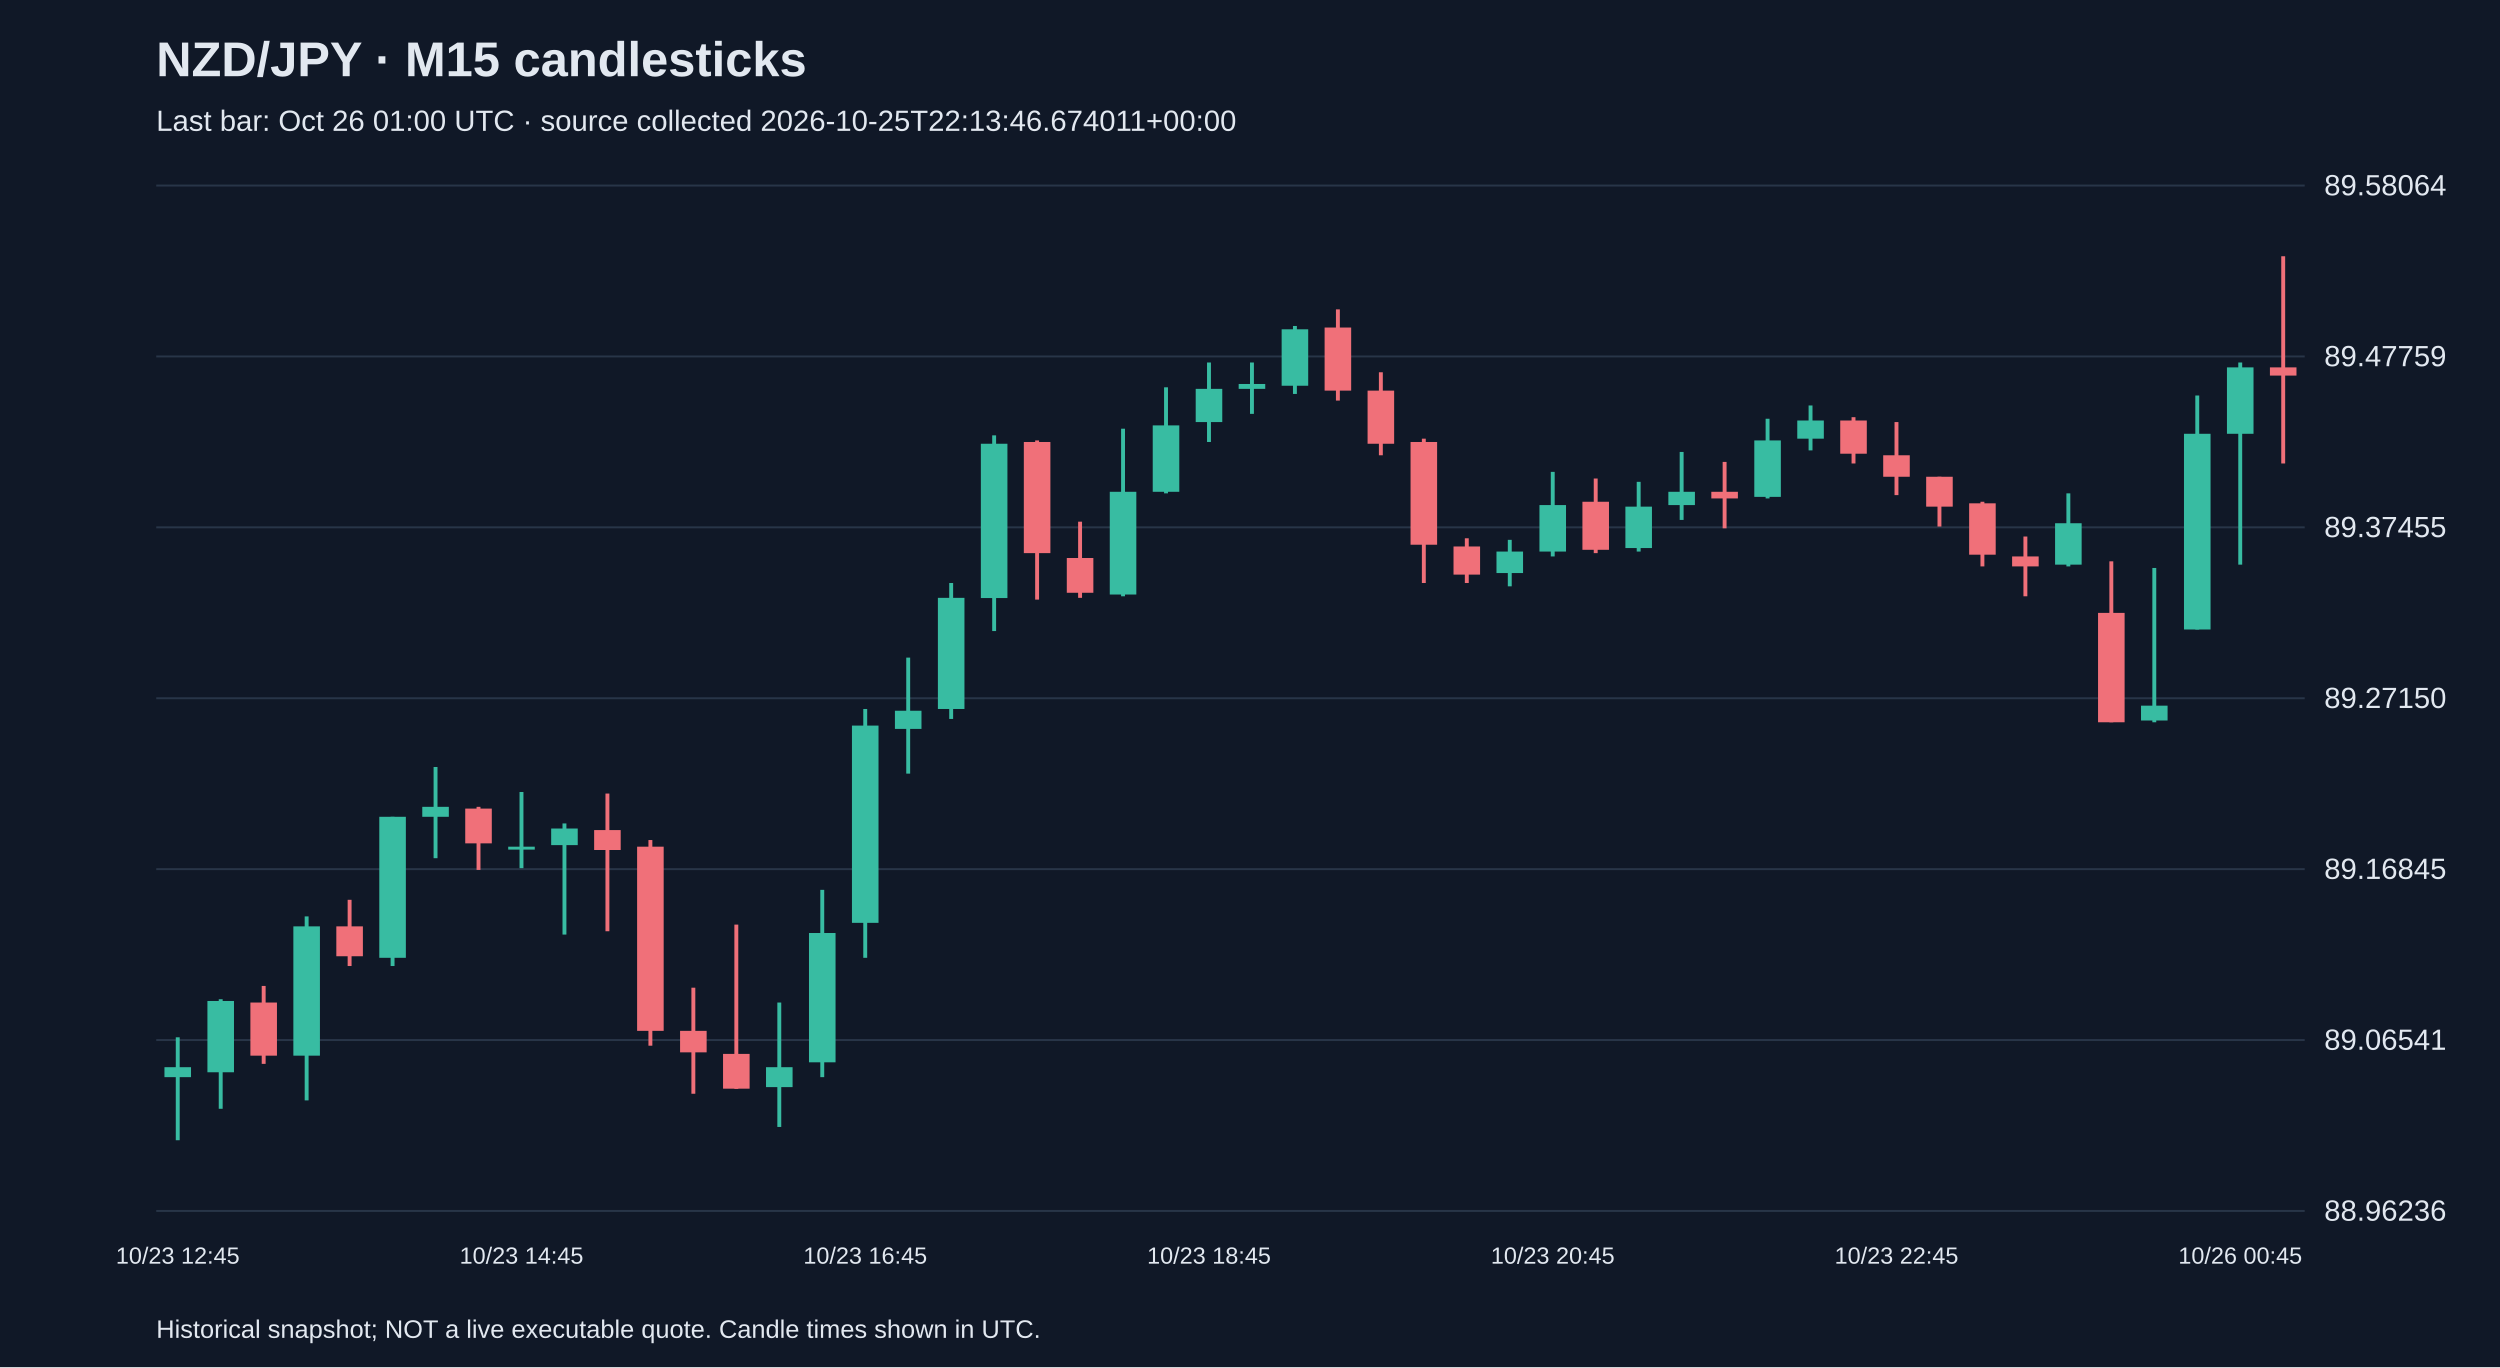
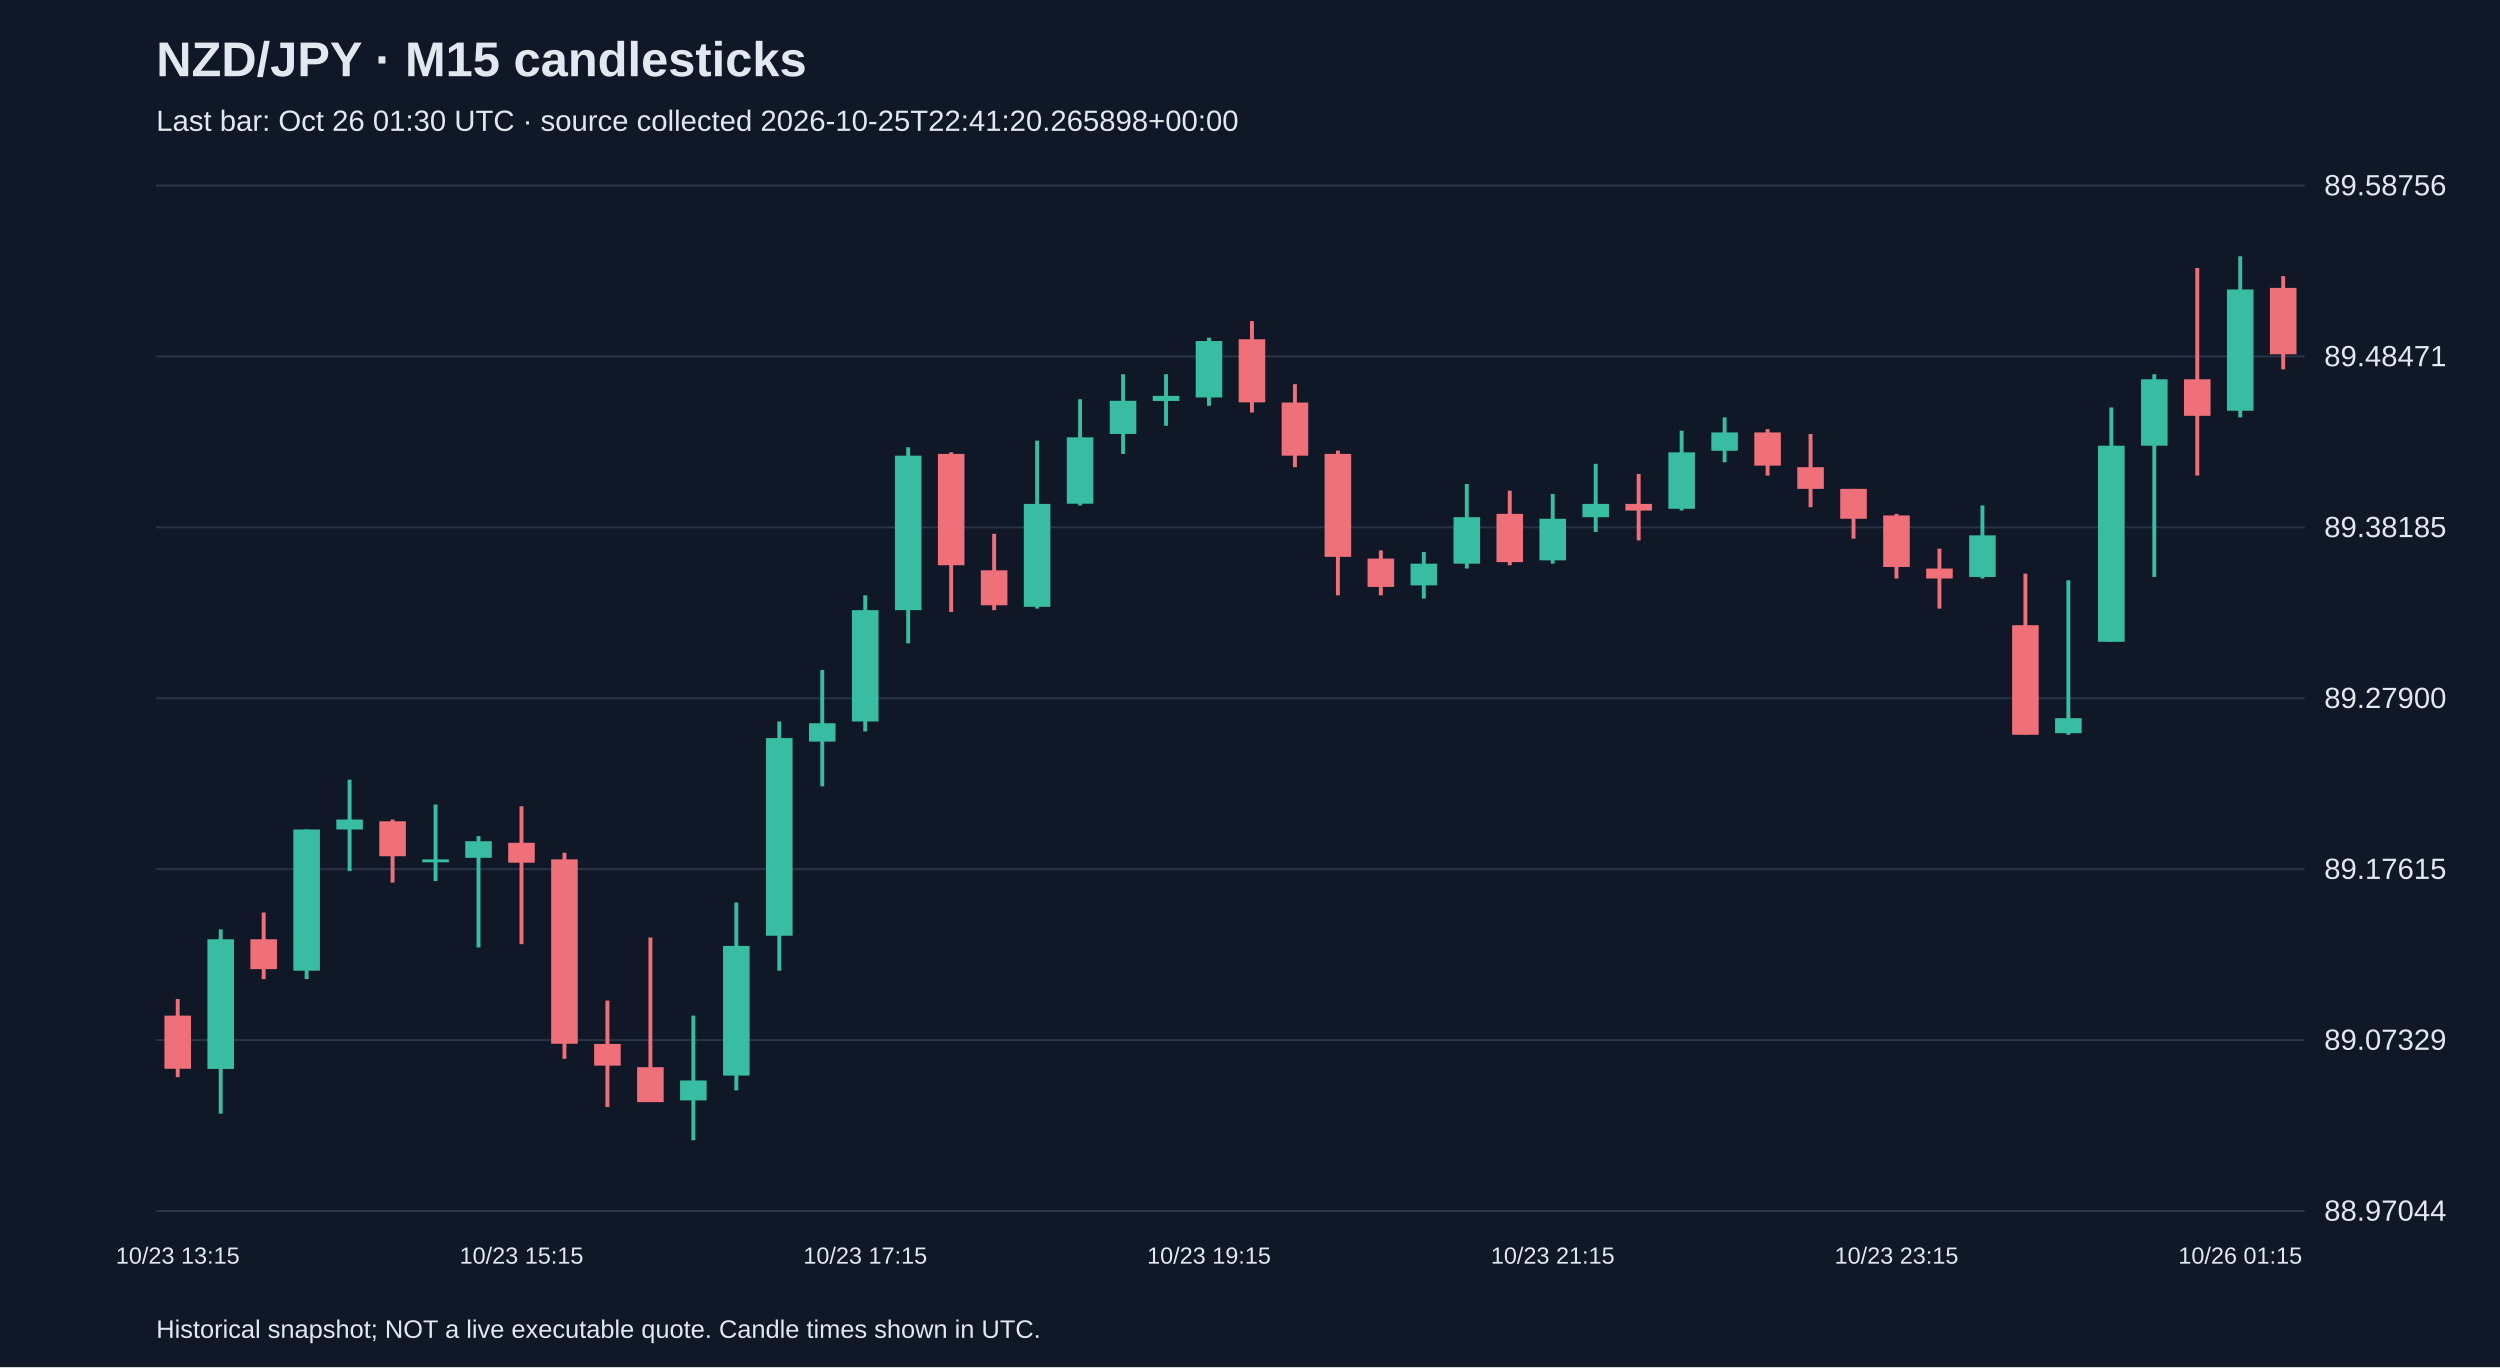
<svg xmlns="http://www.w3.org/2000/svg" viewBox="0 0 1280 700">
  <rect width="100%" height="100%" fill="#101827" />
  <style>text{font-family:Arial,sans-serif;fill:#e2e8f0}</style>
  <text x="80" y="39" font-size="25" font-weight="bold">NZD/JPY · M15 candlesticks</text>
-   <text x="80" y="67" font-size="15" fill="#a6b1c5">Last bar: Oct 26 01:00 UTC · source collected 2026-10-25T22:13:46.674011+00:00</text>
+   <text x="80" y="67" font-size="15" fill="#a6b1c5">Last bar: Oct 26 01:30 UTC · source collected 2026-10-25T22:41:20.265898+00:00</text>
  <line x1="80" y1="620.0" x2="1180" y2="620.0" stroke="#283548" />
-   <text x="1190" y="625.0" font-size="15">88.96236</text>
+   <text x="1190" y="625.0" font-size="15">88.97044</text>
  <line x1="80" y1="532.5" x2="1180" y2="532.5" stroke="#283548" />
-   <text x="1190" y="537.5" font-size="15">89.06541</text>
+   <text x="1190" y="537.5" font-size="15">89.07329</text>
  <line x1="80" y1="445.0" x2="1180" y2="445.0" stroke="#283548" />
-   <text x="1190" y="450.0" font-size="15">89.16845</text>
+   <text x="1190" y="450.0" font-size="15">89.17615</text>
  <line x1="80" y1="357.5" x2="1180" y2="357.5" stroke="#283548" />
-   <text x="1190" y="362.5" font-size="15">89.27150</text>
+   <text x="1190" y="362.5" font-size="15">89.27900</text>
  <line x1="80" y1="270.0" x2="1180" y2="270.0" stroke="#283548" />
-   <text x="1190" y="275.0" font-size="15">89.37455</text>
+   <text x="1190" y="275.0" font-size="15">89.38185</text>
  <line x1="80" y1="182.5" x2="1180" y2="182.5" stroke="#283548" />
-   <text x="1190" y="187.5" font-size="15">89.47759</text>
+   <text x="1190" y="187.5" font-size="15">89.48471</text>
  <line x1="80" y1="95.0" x2="1180" y2="95.0" stroke="#283548" />
-   <text x="1190" y="100.0" font-size="15">89.58064</text>
-   <line x1="91.0" y1="531.1" x2="91.0" y2="583.8" stroke="#38bca2" stroke-width="2" />
-   <rect x="84.2" y="546.4" width="13.6" height="5.1" fill="#38bca2" />
-   <text x="91.0" y="647" text-anchor="middle" font-size="12">10/23 12:45</text>
-   <line x1="113.0" y1="511.6" x2="113.0" y2="567.7" stroke="#38bca2" stroke-width="2" />
-   <rect x="106.2" y="512.5" width="13.6" height="36.5" fill="#38bca2" />
-   <line x1="135.0" y1="504.8" x2="135.0" y2="544.7" stroke="#f07079" stroke-width="2" />
-   <rect x="128.2" y="513.3" width="13.6" height="27.2" fill="#f07079" />
-   <line x1="157.0" y1="469.2" x2="157.0" y2="563.4" stroke="#38bca2" stroke-width="2" />
-   <rect x="150.2" y="474.3" width="13.6" height="66.2" fill="#38bca2" />
-   <line x1="179.0" y1="460.7" x2="179.0" y2="494.6" stroke="#f07079" stroke-width="2" />
-   <rect x="172.2" y="474.3" width="13.6" height="15.3" fill="#f07079" />
-   <line x1="201.0" y1="418.2" x2="201.0" y2="494.6" stroke="#38bca2" stroke-width="2" />
-   <rect x="194.2" y="418.2" width="13.6" height="72.2" fill="#38bca2" />
-   <line x1="223.0" y1="392.7" x2="223.0" y2="439.4" stroke="#38bca2" stroke-width="2" />
-   <rect x="216.2" y="413.1" width="13.6" height="5.1" fill="#38bca2" />
-   <line x1="245.0" y1="413.1" x2="245.0" y2="445.4" stroke="#f07079" stroke-width="2" />
-   <rect x="238.2" y="414.0" width="13.6" height="17.8" fill="#f07079" />
-   <line x1="267.0" y1="405.5" x2="267.0" y2="444.5" stroke="#38bca2" stroke-width="2" />
-   <rect x="260.2" y="433.5" width="13.6" height="1.5" fill="#38bca2" />
-   <text x="267.0" y="647" text-anchor="middle" font-size="12">10/23 14:45</text>
-   <line x1="289.0" y1="421.6" x2="289.0" y2="478.5" stroke="#38bca2" stroke-width="2" />
-   <rect x="282.2" y="424.2" width="13.6" height="8.5" fill="#38bca2" />
-   <line x1="311.0" y1="406.3" x2="311.0" y2="476.8" stroke="#f07079" stroke-width="2" />
-   <rect x="304.2" y="425.0" width="13.6" height="10.2" fill="#f07079" />
-   <line x1="333.0" y1="430.1" x2="333.0" y2="535.4" stroke="#f07079" stroke-width="2" />
-   <rect x="326.2" y="433.5" width="13.6" height="94.3" fill="#f07079" />
-   <line x1="355.0" y1="505.7" x2="355.0" y2="560.0" stroke="#f07079" stroke-width="2" />
-   <rect x="348.2" y="527.8" width="13.6" height="11.0" fill="#f07079" />
-   <line x1="377.0" y1="473.4" x2="377.0" y2="557.5" stroke="#f07079" stroke-width="2" />
-   <rect x="370.2" y="539.6" width="13.6" height="17.8" fill="#f07079" />
-   <line x1="399.0" y1="513.3" x2="399.0" y2="577.0" stroke="#38bca2" stroke-width="2" />
-   <rect x="392.2" y="546.4" width="13.6" height="10.2" fill="#38bca2" />
-   <line x1="421.0" y1="455.6" x2="421.0" y2="551.5" stroke="#38bca2" stroke-width="2" />
-   <rect x="414.2" y="477.7" width="13.6" height="66.2" fill="#38bca2" />
-   <line x1="443.0" y1="363.0" x2="443.0" y2="490.4" stroke="#38bca2" stroke-width="2" />
-   <rect x="436.2" y="371.5" width="13.6" height="101.0" fill="#38bca2" />
-   <text x="443.0" y="647" text-anchor="middle" font-size="12">10/23 16:45</text>
-   <line x1="465.0" y1="336.7" x2="465.0" y2="396.1" stroke="#38bca2" stroke-width="2" />
-   <rect x="458.2" y="363.9" width="13.6" height="9.3" fill="#38bca2" />
-   <line x1="487.0" y1="298.5" x2="487.0" y2="368.1" stroke="#38bca2" stroke-width="2" />
-   <rect x="480.2" y="306.1" width="13.6" height="56.9" fill="#38bca2" />
-   <line x1="509.0" y1="222.9" x2="509.0" y2="323.1" stroke="#38bca2" stroke-width="2" />
-   <rect x="502.2" y="227.2" width="13.6" height="79.0" fill="#38bca2" />
-   <line x1="531.0" y1="225.5" x2="531.0" y2="307.0" stroke="#f07079" stroke-width="2" />
-   <rect x="524.2" y="226.3" width="13.6" height="56.9" fill="#f07079" />
-   <line x1="553.0" y1="267.1" x2="553.0" y2="306.1" stroke="#f07079" stroke-width="2" />
-   <rect x="546.2" y="285.7" width="13.6" height="17.8" fill="#f07079" />
-   <line x1="575.0" y1="219.5" x2="575.0" y2="305.3" stroke="#38bca2" stroke-width="2" />
-   <rect x="568.2" y="251.8" width="13.6" height="52.6" fill="#38bca2" />
-   <line x1="597.0" y1="198.3" x2="597.0" y2="252.6" stroke="#38bca2" stroke-width="2" />
-   <rect x="590.2" y="217.8" width="13.6" height="34.0" fill="#38bca2" />
-   <line x1="619.0" y1="185.6" x2="619.0" y2="226.3" stroke="#38bca2" stroke-width="2" />
-   <rect x="612.2" y="199.1" width="13.6" height="17.0" fill="#38bca2" />
-   <text x="619.0" y="647" text-anchor="middle" font-size="12">10/23 18:45</text>
-   <line x1="641.0" y1="185.6" x2="641.0" y2="211.9" stroke="#38bca2" stroke-width="2" />
-   <rect x="634.2" y="196.6" width="13.6" height="2.5" fill="#38bca2" />
-   <line x1="663.0" y1="166.9" x2="663.0" y2="201.7" stroke="#38bca2" stroke-width="2" />
-   <rect x="656.2" y="168.6" width="13.6" height="28.9" fill="#38bca2" />
-   <line x1="685.0" y1="158.4" x2="685.0" y2="205.1" stroke="#f07079" stroke-width="2" />
-   <rect x="678.2" y="167.7" width="13.6" height="32.3" fill="#f07079" />
-   <line x1="707.0" y1="190.6" x2="707.0" y2="233.1" stroke="#f07079" stroke-width="2" />
-   <rect x="700.2" y="200.0" width="13.6" height="27.2" fill="#f07079" />
-   <line x1="729.0" y1="224.6" x2="729.0" y2="298.5" stroke="#f07079" stroke-width="2" />
-   <rect x="722.2" y="226.3" width="13.6" height="52.6" fill="#f07079" />
-   <line x1="751.0" y1="275.6" x2="751.0" y2="298.5" stroke="#f07079" stroke-width="2" />
-   <rect x="744.2" y="279.8" width="13.6" height="14.4" fill="#f07079" />
-   <line x1="773.0" y1="276.4" x2="773.0" y2="300.2" stroke="#38bca2" stroke-width="2" />
-   <rect x="766.2" y="282.4" width="13.6" height="11.0" fill="#38bca2" />
-   <line x1="795.0" y1="241.6" x2="795.0" y2="284.9" stroke="#38bca2" stroke-width="2" />
-   <rect x="788.2" y="258.6" width="13.6" height="23.8" fill="#38bca2" />
-   <text x="795.0" y="647" text-anchor="middle" font-size="12">10/23 20:45</text>
-   <line x1="817.0" y1="245.0" x2="817.0" y2="283.2" stroke="#f07079" stroke-width="2" />
-   <rect x="810.2" y="256.9" width="13.6" height="24.6" fill="#f07079" />
-   <line x1="839.0" y1="246.7" x2="839.0" y2="282.4" stroke="#38bca2" stroke-width="2" />
-   <rect x="832.2" y="259.4" width="13.6" height="21.2" fill="#38bca2" />
-   <line x1="861.0" y1="231.4" x2="861.0" y2="266.2" stroke="#38bca2" stroke-width="2" />
-   <rect x="854.2" y="251.8" width="13.6" height="6.8" fill="#38bca2" />
-   <line x1="883.0" y1="236.5" x2="883.0" y2="270.5" stroke="#f07079" stroke-width="2" />
-   <rect x="876.2" y="251.8" width="13.6" height="3.4" fill="#f07079" />
-   <line x1="905.0" y1="214.4" x2="905.0" y2="255.2" stroke="#38bca2" stroke-width="2" />
-   <rect x="898.2" y="225.5" width="13.6" height="28.9" fill="#38bca2" />
-   <line x1="927.0" y1="207.6" x2="927.0" y2="230.6" stroke="#38bca2" stroke-width="2" />
-   <rect x="920.2" y="215.3" width="13.6" height="9.3" fill="#38bca2" />
-   <line x1="949.0" y1="213.6" x2="949.0" y2="237.3" stroke="#f07079" stroke-width="2" />
-   <rect x="942.2" y="215.3" width="13.6" height="17.0" fill="#f07079" />
-   <line x1="971.0" y1="216.1" x2="971.0" y2="253.5" stroke="#f07079" stroke-width="2" />
-   <rect x="964.2" y="233.1" width="13.6" height="11.0" fill="#f07079" />
-   <text x="971.0" y="647" text-anchor="middle" font-size="12">10/23 22:45</text>
-   <line x1="993.0" y1="244.1" x2="993.0" y2="269.6" stroke="#f07079" stroke-width="2" />
-   <rect x="986.2" y="244.1" width="13.6" height="15.3" fill="#f07079" />
-   <line x1="1015.0" y1="256.9" x2="1015.0" y2="290.0" stroke="#f07079" stroke-width="2" />
-   <rect x="1008.2" y="257.7" width="13.6" height="26.3" fill="#f07079" />
-   <line x1="1037.0" y1="274.7" x2="1037.0" y2="305.3" stroke="#f07079" stroke-width="2" />
-   <rect x="1030.2" y="284.9" width="13.6" height="5.1" fill="#f07079" />
-   <line x1="1059.0" y1="252.6" x2="1059.0" y2="290.0" stroke="#38bca2" stroke-width="2" />
-   <rect x="1052.2" y="267.9" width="13.6" height="21.2" fill="#38bca2" />
-   <line x1="1081.0" y1="287.4" x2="1081.0" y2="369.8" stroke="#f07079" stroke-width="2" />
-   <rect x="1074.2" y="313.8" width="13.6" height="56.0" fill="#f07079" />
-   <line x1="1103.0" y1="290.8" x2="1103.0" y2="369.8" stroke="#38bca2" stroke-width="2" />
-   <rect x="1096.2" y="361.3" width="13.6" height="7.6" fill="#38bca2" />
-   <line x1="1125.0" y1="202.5" x2="1125.0" y2="322.3" stroke="#38bca2" stroke-width="2" />
-   <rect x="1118.2" y="222.1" width="13.6" height="100.2" fill="#38bca2" />
-   <line x1="1147.0" y1="185.6" x2="1147.0" y2="289.1" stroke="#38bca2" stroke-width="2" />
-   <rect x="1140.2" y="188.1" width="13.6" height="34.0" fill="#38bca2" />
-   <text x="1147.0" y="647" text-anchor="middle" font-size="12">10/26 00:45</text>
-   <line x1="1169.0" y1="131.2" x2="1169.0" y2="237.3" stroke="#f07079" stroke-width="2" />
-   <rect x="1162.2" y="188.1" width="13.6" height="4.2" fill="#f07079" />
+   <text x="1190" y="100.0" font-size="15">89.58756</text>
+   <line x1="91.0" y1="511.5" x2="91.0" y2="551.5" stroke="#f07079" stroke-width="2" />
+   <rect x="84.2" y="520.0" width="13.6" height="27.2" fill="#f07079" />
+   <text x="91.0" y="647" text-anchor="middle" font-size="12">10/23 13:15</text>
+   <line x1="113.0" y1="475.8" x2="113.0" y2="570.2" stroke="#38bca2" stroke-width="2" />
+   <rect x="106.2" y="480.9" width="13.6" height="66.4" fill="#38bca2" />
+   <line x1="135.0" y1="467.2" x2="135.0" y2="501.3" stroke="#f07079" stroke-width="2" />
+   <rect x="128.2" y="480.9" width="13.6" height="15.3" fill="#f07079" />
+   <line x1="157.0" y1="424.7" x2="157.0" y2="501.3" stroke="#38bca2" stroke-width="2" />
+   <rect x="150.2" y="424.7" width="13.6" height="72.3" fill="#38bca2" />
+   <line x1="179.0" y1="399.2" x2="179.0" y2="446.0" stroke="#38bca2" stroke-width="2" />
+   <rect x="172.2" y="419.6" width="13.6" height="5.1" fill="#38bca2" />
+   <line x1="201.0" y1="419.6" x2="201.0" y2="451.9" stroke="#f07079" stroke-width="2" />
+   <rect x="194.2" y="420.5" width="13.6" height="17.9" fill="#f07079" />
+   <line x1="223.0" y1="411.9" x2="223.0" y2="451.1" stroke="#38bca2" stroke-width="2" />
+   <rect x="216.2" y="440.0" width="13.6" height="1.5" fill="#38bca2" />
+   <line x1="245.0" y1="428.1" x2="245.0" y2="485.1" stroke="#38bca2" stroke-width="2" />
+   <rect x="238.2" y="430.7" width="13.6" height="8.5" fill="#38bca2" />
+   <line x1="267.0" y1="412.8" x2="267.0" y2="483.4" stroke="#f07079" stroke-width="2" />
+   <rect x="260.2" y="431.5" width="13.6" height="10.2" fill="#f07079" />
+   <text x="267.0" y="647" text-anchor="middle" font-size="12">10/23 15:15</text>
+   <line x1="289.0" y1="436.6" x2="289.0" y2="542.1" stroke="#f07079" stroke-width="2" />
+   <rect x="282.2" y="440.0" width="13.6" height="94.4" fill="#f07079" />
+   <line x1="311.0" y1="512.3" x2="311.0" y2="566.8" stroke="#f07079" stroke-width="2" />
+   <rect x="304.2" y="534.5" width="13.6" height="11.1" fill="#f07079" />
+   <line x1="333.0" y1="480.0" x2="333.0" y2="564.2" stroke="#f07079" stroke-width="2" />
+   <rect x="326.2" y="546.4" width="13.6" height="17.9" fill="#f07079" />
+   <line x1="355.0" y1="520.0" x2="355.0" y2="583.8" stroke="#38bca2" stroke-width="2" />
+   <rect x="348.2" y="553.2" width="13.6" height="10.2" fill="#38bca2" />
+   <line x1="377.0" y1="462.1" x2="377.0" y2="558.3" stroke="#38bca2" stroke-width="2" />
+   <rect x="370.2" y="484.3" width="13.6" height="66.4" fill="#38bca2" />
+   <line x1="399.0" y1="369.4" x2="399.0" y2="497.0" stroke="#38bca2" stroke-width="2" />
+   <rect x="392.2" y="377.9" width="13.6" height="101.2" fill="#38bca2" />
+   <line x1="421.0" y1="343.0" x2="421.0" y2="402.6" stroke="#38bca2" stroke-width="2" />
+   <rect x="414.2" y="370.3" width="13.6" height="9.4" fill="#38bca2" />
+   <line x1="443.0" y1="304.8" x2="443.0" y2="374.5" stroke="#38bca2" stroke-width="2" />
+   <rect x="436.2" y="312.4" width="13.6" height="57.0" fill="#38bca2" />
+   <text x="443.0" y="647" text-anchor="middle" font-size="12">10/23 17:15</text>
+   <line x1="465.0" y1="229.0" x2="465.0" y2="329.4" stroke="#38bca2" stroke-width="2" />
+   <rect x="458.2" y="233.3" width="13.6" height="79.1" fill="#38bca2" />
+   <line x1="487.0" y1="231.6" x2="487.0" y2="313.3" stroke="#f07079" stroke-width="2" />
+   <rect x="480.2" y="232.4" width="13.6" height="57.0" fill="#f07079" />
+   <line x1="509.0" y1="273.3" x2="509.0" y2="312.4" stroke="#f07079" stroke-width="2" />
+   <rect x="502.2" y="292.0" width="13.6" height="17.9" fill="#f07079" />
+   <line x1="531.0" y1="225.6" x2="531.0" y2="311.6" stroke="#38bca2" stroke-width="2" />
+   <rect x="524.2" y="258.0" width="13.6" height="52.7" fill="#38bca2" />
+   <line x1="553.0" y1="204.4" x2="553.0" y2="258.8" stroke="#38bca2" stroke-width="2" />
+   <rect x="546.2" y="223.9" width="13.6" height="34.0" fill="#38bca2" />
+   <line x1="575.0" y1="191.6" x2="575.0" y2="232.4" stroke="#38bca2" stroke-width="2" />
+   <rect x="568.2" y="205.2" width="13.6" height="17.0" fill="#38bca2" />
+   <line x1="597.0" y1="191.6" x2="597.0" y2="218.0" stroke="#38bca2" stroke-width="2" />
+   <rect x="590.2" y="202.7" width="13.6" height="2.6" fill="#38bca2" />
+   <line x1="619.0" y1="172.9" x2="619.0" y2="207.8" stroke="#38bca2" stroke-width="2" />
+   <rect x="612.2" y="174.6" width="13.6" height="28.9" fill="#38bca2" />
+   <text x="619.0" y="647" text-anchor="middle" font-size="12">10/23 19:15</text>
+   <line x1="641.0" y1="164.4" x2="641.0" y2="211.2" stroke="#f07079" stroke-width="2" />
+   <rect x="634.2" y="173.7" width="13.6" height="32.3" fill="#f07079" />
+   <line x1="663.0" y1="196.7" x2="663.0" y2="239.2" stroke="#f07079" stroke-width="2" />
+   <rect x="656.2" y="206.1" width="13.6" height="27.2" fill="#f07079" />
+   <line x1="685.0" y1="230.7" x2="685.0" y2="304.8" stroke="#f07079" stroke-width="2" />
+   <rect x="678.2" y="232.4" width="13.6" height="52.7" fill="#f07079" />
+   <line x1="707.0" y1="281.8" x2="707.0" y2="304.8" stroke="#f07079" stroke-width="2" />
+   <rect x="700.2" y="286.0" width="13.6" height="14.5" fill="#f07079" />
+   <line x1="729.0" y1="282.6" x2="729.0" y2="306.5" stroke="#38bca2" stroke-width="2" />
+   <rect x="722.2" y="288.6" width="13.6" height="11.1" fill="#38bca2" />
+   <line x1="751.0" y1="247.8" x2="751.0" y2="291.1" stroke="#38bca2" stroke-width="2" />
+   <rect x="744.2" y="264.8" width="13.6" height="23.8" fill="#38bca2" />
+   <line x1="773.0" y1="251.2" x2="773.0" y2="289.4" stroke="#f07079" stroke-width="2" />
+   <rect x="766.2" y="263.1" width="13.6" height="24.7" fill="#f07079" />
+   <line x1="795.0" y1="252.9" x2="795.0" y2="288.6" stroke="#38bca2" stroke-width="2" />
+   <rect x="788.2" y="265.6" width="13.6" height="21.3" fill="#38bca2" />
+   <text x="795.0" y="647" text-anchor="middle" font-size="12">10/23 21:15</text>
+   <line x1="817.0" y1="237.5" x2="817.0" y2="272.4" stroke="#38bca2" stroke-width="2" />
+   <rect x="810.2" y="258.0" width="13.6" height="6.8" fill="#38bca2" />
+   <line x1="839.0" y1="242.7" x2="839.0" y2="276.7" stroke="#f07079" stroke-width="2" />
+   <rect x="832.2" y="258.0" width="13.6" height="3.4" fill="#f07079" />
+   <line x1="861.0" y1="220.5" x2="861.0" y2="261.4" stroke="#38bca2" stroke-width="2" />
+   <rect x="854.2" y="231.6" width="13.6" height="28.9" fill="#38bca2" />
+   <line x1="883.0" y1="213.7" x2="883.0" y2="236.7" stroke="#38bca2" stroke-width="2" />
+   <rect x="876.2" y="221.4" width="13.6" height="9.4" fill="#38bca2" />
+   <line x1="905.0" y1="219.7" x2="905.0" y2="243.5" stroke="#f07079" stroke-width="2" />
+   <rect x="898.2" y="221.4" width="13.6" height="17.0" fill="#f07079" />
+   <line x1="927.0" y1="222.2" x2="927.0" y2="259.7" stroke="#f07079" stroke-width="2" />
+   <rect x="920.2" y="239.2" width="13.6" height="11.1" fill="#f07079" />
+   <line x1="949.0" y1="250.3" x2="949.0" y2="275.8" stroke="#f07079" stroke-width="2" />
+   <rect x="942.2" y="250.3" width="13.6" height="15.3" fill="#f07079" />
+   <line x1="971.0" y1="263.1" x2="971.0" y2="296.2" stroke="#f07079" stroke-width="2" />
+   <rect x="964.2" y="263.9" width="13.6" height="26.4" fill="#f07079" />
+   <text x="971.0" y="647" text-anchor="middle" font-size="12">10/23 23:15</text>
+   <line x1="993.0" y1="280.9" x2="993.0" y2="311.6" stroke="#f07079" stroke-width="2" />
+   <rect x="986.2" y="291.1" width="13.6" height="5.1" fill="#f07079" />
+   <line x1="1015.0" y1="258.8" x2="1015.0" y2="296.2" stroke="#38bca2" stroke-width="2" />
+   <rect x="1008.2" y="274.1" width="13.6" height="21.3" fill="#38bca2" />
+   <line x1="1037.0" y1="293.7" x2="1037.0" y2="376.2" stroke="#f07079" stroke-width="2" />
+   <rect x="1030.2" y="320.1" width="13.6" height="56.1" fill="#f07079" />
+   <line x1="1059.0" y1="297.1" x2="1059.0" y2="376.2" stroke="#38bca2" stroke-width="2" />
+   <rect x="1052.2" y="367.7" width="13.6" height="7.7" fill="#38bca2" />
+   <line x1="1081.0" y1="208.6" x2="1081.0" y2="328.6" stroke="#38bca2" stroke-width="2" />
+   <rect x="1074.2" y="228.2" width="13.6" height="100.4" fill="#38bca2" />
+   <line x1="1103.0" y1="191.6" x2="1103.0" y2="295.4" stroke="#38bca2" stroke-width="2" />
+   <rect x="1096.2" y="194.2" width="13.6" height="34.0" fill="#38bca2" />
+   <line x1="1125.0" y1="137.2" x2="1125.0" y2="243.5" stroke="#f07079" stroke-width="2" />
+   <rect x="1118.2" y="194.2" width="13.6" height="18.7" fill="#f07079" />
+   <line x1="1147.0" y1="131.2" x2="1147.0" y2="213.7" stroke="#38bca2" stroke-width="2" />
+   <rect x="1140.2" y="148.2" width="13.6" height="62.1" fill="#38bca2" />
+   <text x="1147.0" y="647" text-anchor="middle" font-size="12">10/26 01:15</text>
+   <line x1="1169.0" y1="141.4" x2="1169.0" y2="189.1" stroke="#f07079" stroke-width="2" />
+   <rect x="1162.2" y="147.4" width="13.6" height="34.0" fill="#f07079" />
  <text x="80" y="685" font-size="13">Historical snapshot; NOT a live executable quote. Candle times shown in UTC.</text>
</svg>
